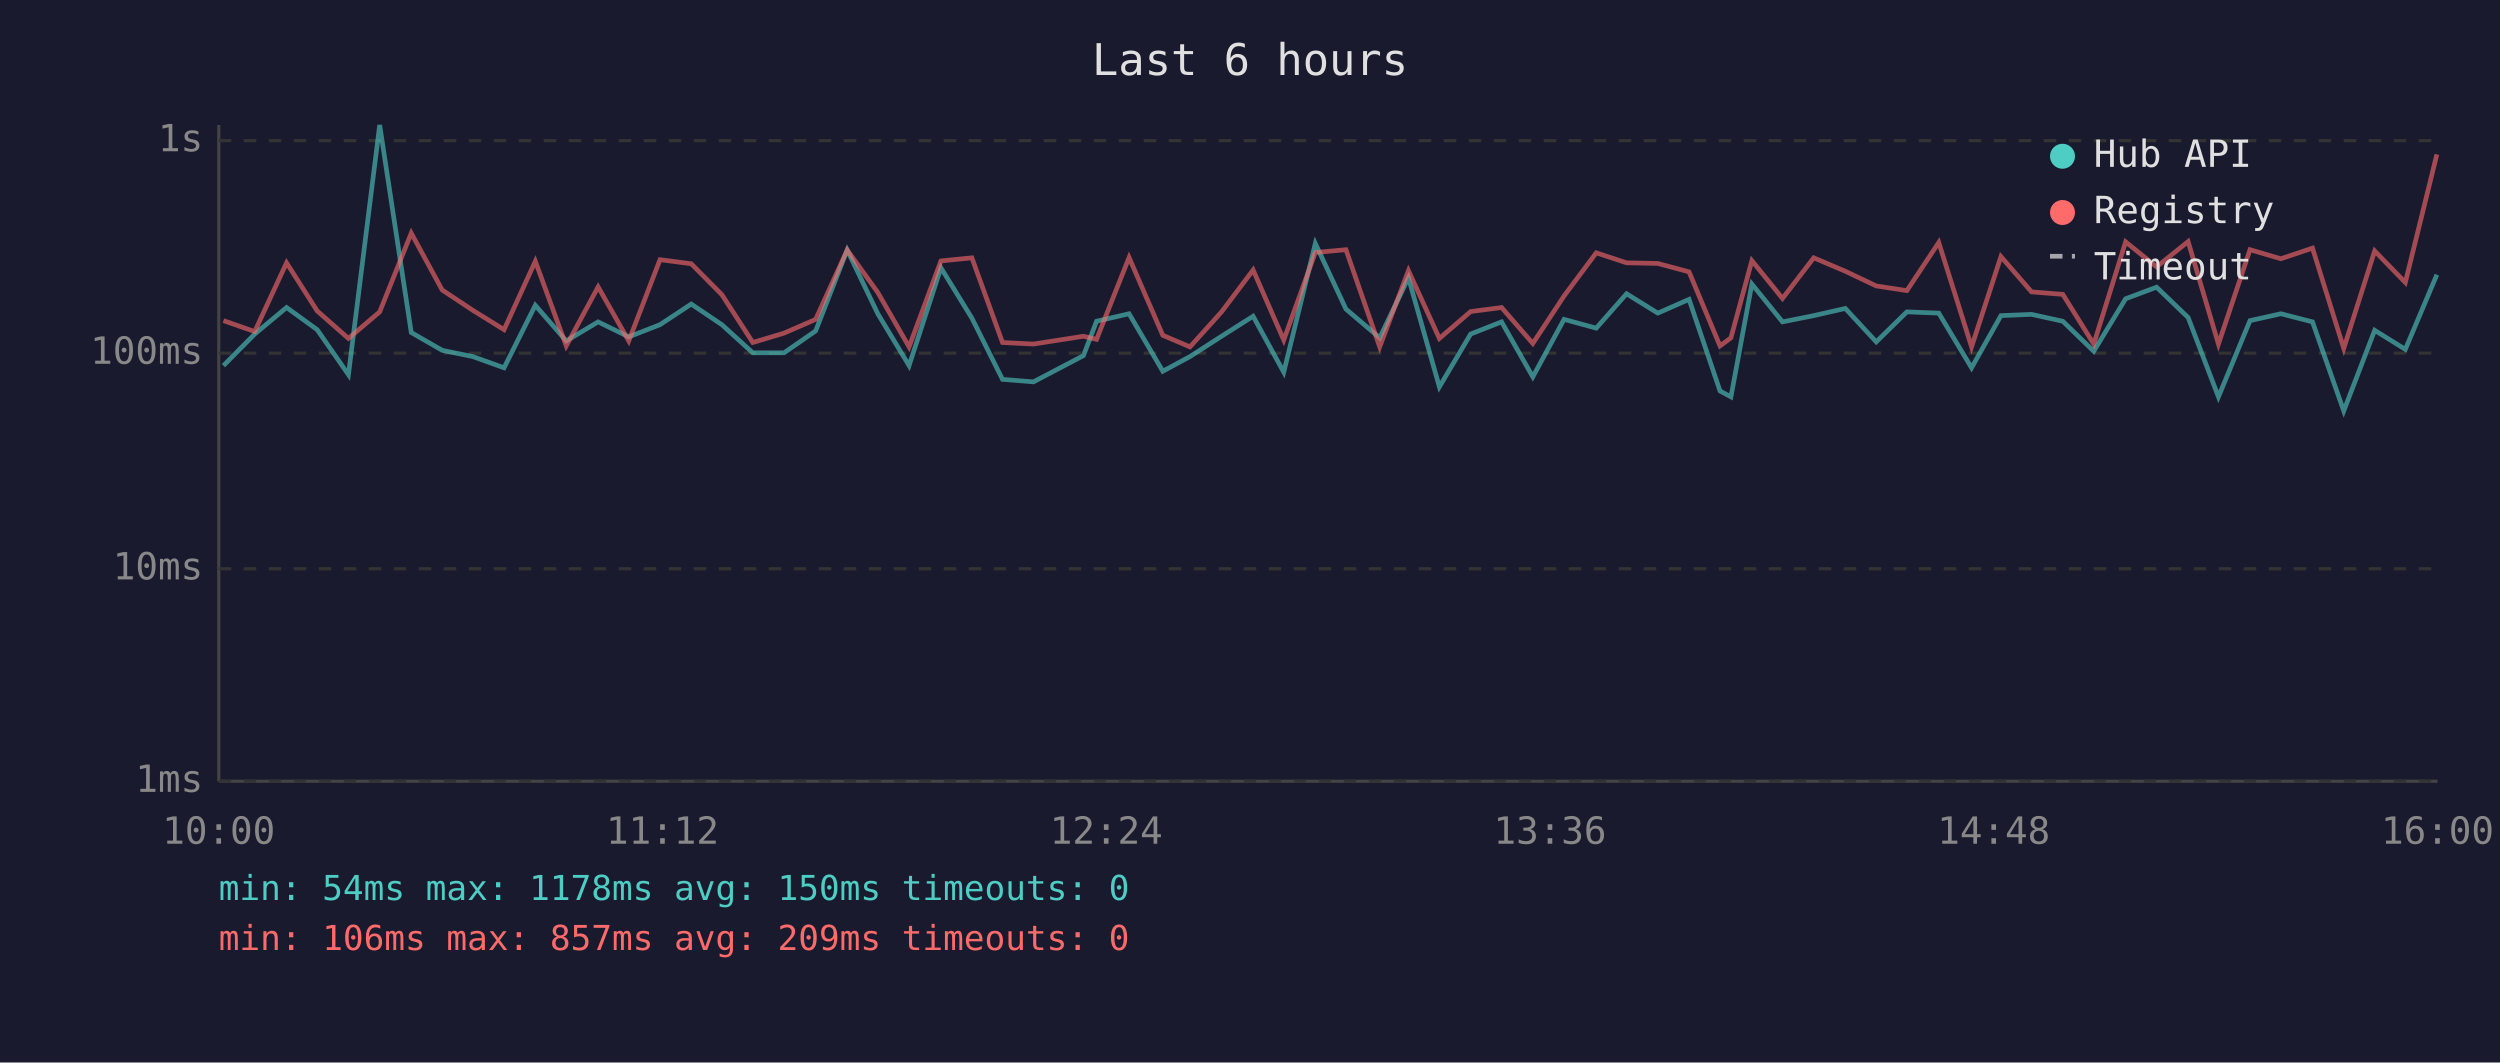
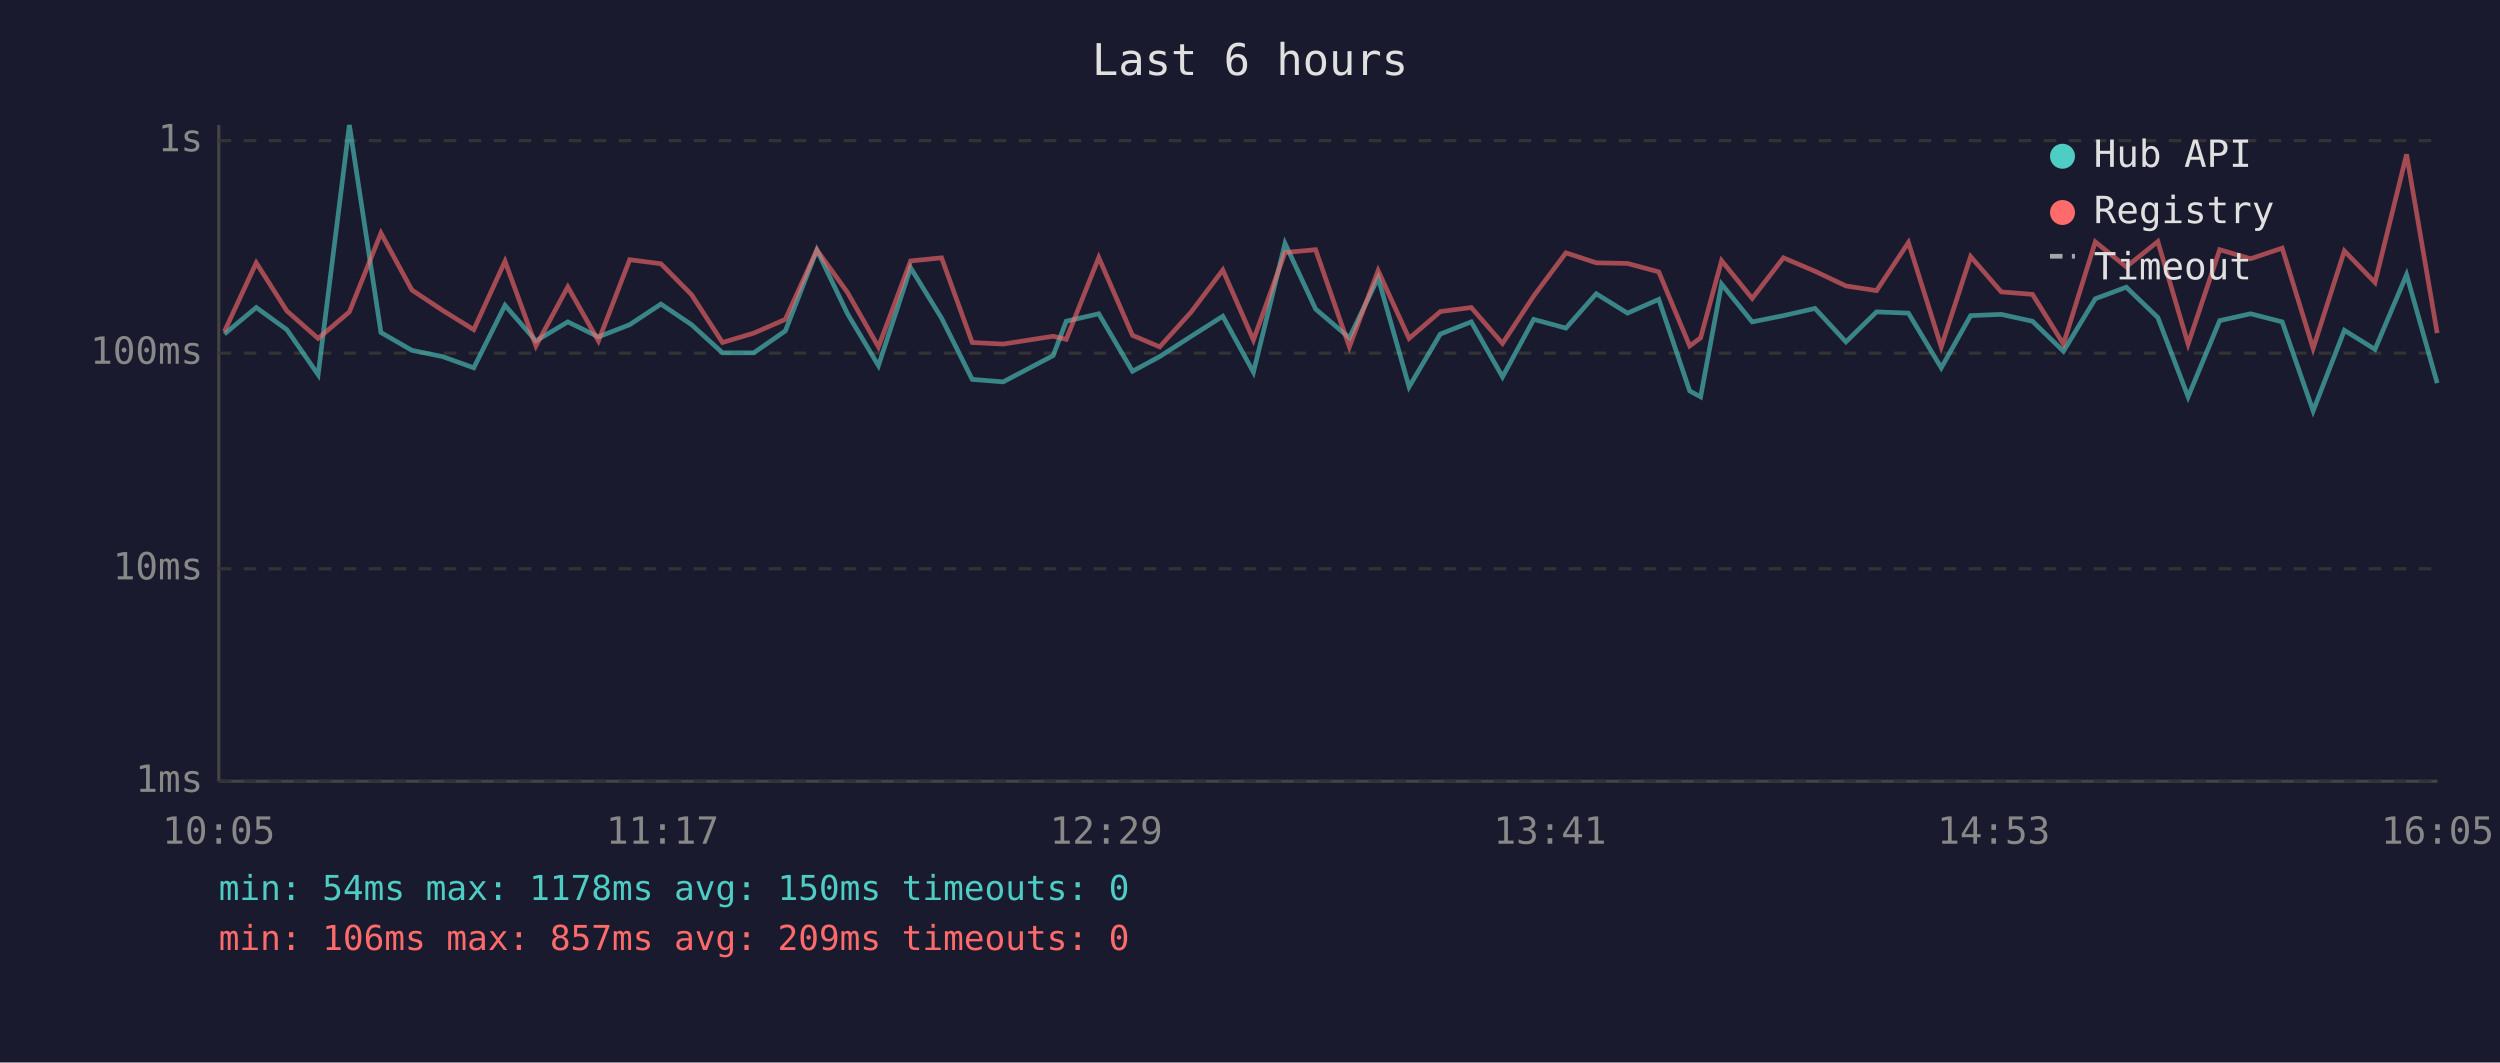
<svg xmlns="http://www.w3.org/2000/svg" viewBox="0 0 800 340" font-family="monospace" font-size="12">
  <rect width="800" height="340" fill="#1a1a2e" />
  <text x="400" y="24" fill="#e0e0e0" font-size="14" text-anchor="middle">Last 6 hours</text>
  <line x1="70" y1="40" x2="70" y2="250" stroke="#444" stroke-width="1" />
  <line x1="70" y1="250" x2="780" y2="250" stroke="#444" stroke-width="1" />
  <line x1="70" y1="250" x2="780" y2="250" stroke="#333" stroke-width="1" stroke-dasharray="4" />
  <text x="65" y="250" fill="#888" text-anchor="end" dominant-baseline="middle">1ms</text>
  <line x1="70" y1="182" x2="780" y2="182" stroke="#333" stroke-width="1" stroke-dasharray="4" />
  <text x="65" y="182" fill="#888" text-anchor="end" dominant-baseline="middle">10ms</text>
  <line x1="70" y1="113" x2="780" y2="113" stroke="#333" stroke-width="1" stroke-dasharray="4" />
  <text x="65" y="113" fill="#888" text-anchor="end" dominant-baseline="middle">100ms</text>
  <line x1="70" y1="45" x2="780" y2="45" stroke="#333" stroke-width="1" stroke-dasharray="4" />
  <text x="65" y="45" fill="#888" text-anchor="end" dominant-baseline="middle">1s</text>
-   <text x="70" y="270" fill="#888" text-anchor="middle">10:00</text>
-   <text x="212" y="270" fill="#888" text-anchor="middle">11:12</text>
-   <text x="354" y="270" fill="#888" text-anchor="middle">12:24</text>
-   <text x="496" y="270" fill="#888" text-anchor="middle">13:36</text>
-   <text x="638" y="270" fill="#888" text-anchor="middle">14:48</text>
-   <text x="780" y="270" fill="#888" text-anchor="middle">16:00</text>
-   <polyline points="71.5,117.0 81.5,106.9 91.7,98.4 101.5,105.5 111.5,119.9 121.5,40.0 131.6,106.4 141.5,112.1 151.3,114.1 161.3,117.7 171.3,97.7 181.2,109.1 191.4,103.0 201.2,107.8 211.2,103.9 221.2,97.3 231.0,103.9 240.9,112.9 250.9,112.9 261.0,105.9 271.1,80.0 280.9,100.4 290.9,117.0 301.1,85.7 311.0,101.8 320.8,121.4 330.7,122.2 346.7,113.8 350.9,102.8 361.3,100.4 372.1,118.8 380.8,114.1 390.9,107.6 401.0,101.2 410.8,119.1 420.9,77.9 430.7,98.9 441.5,108.1 450.7,88.9 460.6,123.8 470.6,106.9 480.5,103.0 490.5,120.6 500.5,102.2 510.8,105.0 520.5,94.0 530.5,100.2 540.5,95.8 550.4,125.1 553.9,127.0 560.6,90.9 570.4,103.0 580.4,101.0 590.5,98.7 600.4,109.4 610.2,99.8 620.4,100.2 630.9,117.7 640.3,101.0 650.1,100.6 660.1,102.8 670.0,112.4 680.2,95.6 690.1,91.9 700.2,101.6 709.9,127.0 720.0,102.6 729.9,100.4 740.0,103.0 750.0,131.5 759.9,105.7 769.7,111.8 779.8,87.9" fill="none" stroke="#4ecdc4" stroke-width="1.5" opacity="0.6" />
-   <polyline points="71.5,102.6 81.5,106.1 91.7,84.1 101.5,99.5 111.5,108.3 121.5,99.8 131.6,74.6 141.5,92.8 151.3,99.3 161.3,105.5 171.3,83.6 181.2,110.7 191.4,91.8 201.2,109.1 211.2,83.1 221.2,84.4 231.0,94.3 240.9,109.6 250.9,106.6 261.0,102.2 271.1,80.0 280.9,93.6 290.9,111.0 301.1,83.5 311.0,82.5 320.8,109.6 330.7,110.1 346.7,107.6 350.9,108.6 361.3,82.4 372.1,107.3 380.8,111.0 390.9,99.8 401.0,86.4 410.8,108.8 420.9,80.8 430.7,79.9 441.5,111.0 450.7,86.6 460.6,108.3 470.6,99.7 480.5,98.4 490.5,109.9 500.5,94.7 510.8,80.9 520.5,84.1 530.5,84.3 540.5,87.0 550.4,110.7 553.9,108.1 560.6,83.4 570.4,95.5 580.4,82.5 590.5,86.8 600.4,91.5 610.2,93.0 620.4,77.6 630.9,111.0 640.3,82.1 650.1,93.4 660.1,94.2 670.0,110.1 680.2,77.4 690.1,85.4 700.2,77.3 709.9,110.1 720.0,79.9 729.9,82.8 740.0,79.4 750.0,111.5 759.9,80.3 769.7,90.4 779.8,49.4" fill="none" stroke="#ff6b6b" stroke-width="1.5" opacity="0.6" />
+   <text x="70" y="270" fill="#888" text-anchor="middle">10:05</text>
+   <text x="212" y="270" fill="#888" text-anchor="middle">11:17</text>
+   <text x="354" y="270" fill="#888" text-anchor="middle">12:29</text>
+   <text x="496" y="270" fill="#888" text-anchor="middle">13:41</text>
+   <text x="638" y="270" fill="#888" text-anchor="middle">14:53</text>
+   <text x="780" y="270" fill="#888" text-anchor="middle">16:05</text>
+   <polyline points="71.8,106.9 82.0,98.4 91.8,105.5 101.8,119.9 111.8,40.0 121.9,106.4 131.8,112.1 141.6,114.1 151.6,117.7 161.6,97.7 171.5,109.1 181.7,103.0 191.5,107.8 201.5,103.9 211.5,97.3 221.3,103.9 231.2,112.9 241.2,112.9 251.3,105.9 261.4,80.0 271.2,100.4 281.1,117.0 291.4,85.7 301.3,101.8 311.1,121.4 321.0,122.2 337.0,113.8 341.2,102.8 351.6,100.4 362.4,118.8 371.1,114.1 381.2,107.6 391.3,101.2 401.1,119.1 411.2,77.9 421.0,98.9 431.8,108.1 441.0,88.9 450.9,123.8 460.9,106.9 470.8,103.0 480.8,120.6 490.8,102.2 501.1,105.0 510.8,94.0 520.8,100.2 530.8,95.8 540.7,125.1 544.2,127.0 550.9,90.9 560.7,103.0 570.7,101.0 580.8,98.7 590.7,109.4 600.5,99.8 610.7,100.2 621.2,117.7 630.6,101.0 640.4,100.6 650.4,102.8 660.3,112.4 670.5,95.6 680.4,91.9 690.5,101.6 700.2,127.0 710.3,102.6 720.2,100.4 730.3,103.0 740.2,131.5 750.2,105.7 760.0,111.8 770.1,87.9 779.9,122.6" fill="none" stroke="#4ecdc4" stroke-width="1.5" opacity="0.6" />
+   <polyline points="71.8,106.1 82.0,84.1 91.8,99.5 101.8,108.3 111.8,99.8 121.9,74.6 131.8,92.8 141.6,99.3 151.6,105.5 161.6,83.6 171.5,110.7 181.7,91.8 191.5,109.1 201.5,83.1 211.5,84.4 221.3,94.3 231.2,109.6 241.2,106.6 251.3,102.2 261.4,80.0 271.2,93.6 281.1,111.0 291.4,83.5 301.3,82.5 311.1,109.6 321.0,110.1 337.0,107.6 341.2,108.6 351.6,82.4 362.4,107.3 371.1,111.0 381.2,99.8 391.3,86.4 401.1,108.8 411.2,80.8 421.0,79.9 431.8,111.0 441.0,86.6 450.9,108.3 460.9,99.7 470.8,98.4 480.8,109.9 490.8,94.7 501.1,80.9 510.8,84.1 520.8,84.3 530.8,87.0 540.7,110.7 544.2,108.1 550.9,83.4 560.7,95.5 570.7,82.5 580.8,86.8 590.7,91.5 600.5,93.0 610.7,77.6 621.2,111.0 630.6,82.1 640.4,93.4 650.4,94.2 660.3,110.1 670.5,77.4 680.4,85.4 690.5,77.3 700.2,110.1 710.3,79.9 720.2,82.8 730.3,79.4 740.2,111.5 750.2,80.3 760.0,90.4 770.1,49.4 779.9,106.6" fill="none" stroke="#ff6b6b" stroke-width="1.5" opacity="0.6" />
  <circle cx="660" cy="50" r="4" fill="#4ecdc4" />
  <text x="670" y="50" fill="#e0e0e0" dominant-baseline="middle">Hub API</text>
  <circle cx="660" cy="68" r="4" fill="#ff6b6b" />
  <text x="670" y="68" fill="#e0e0e0" dominant-baseline="middle">Registry</text>
  <line x1="656" y1="82" x2="664" y2="82" stroke="#e0e0e0" stroke-width="1.5" stroke-dasharray="4,3" opacity="0.7" />
  <text x="670" y="86" fill="#e0e0e0" dominant-baseline="middle">Timeout</text>
  <text x="70" y="288" fill="#4ecdc4" font-size="11">min: 54ms  max: 1178ms  avg: 150ms  timeouts: 0</text>
  <text x="70" y="304" fill="#ff6b6b" font-size="11">min: 106ms  max: 857ms  avg: 209ms  timeouts: 0</text>
</svg>
